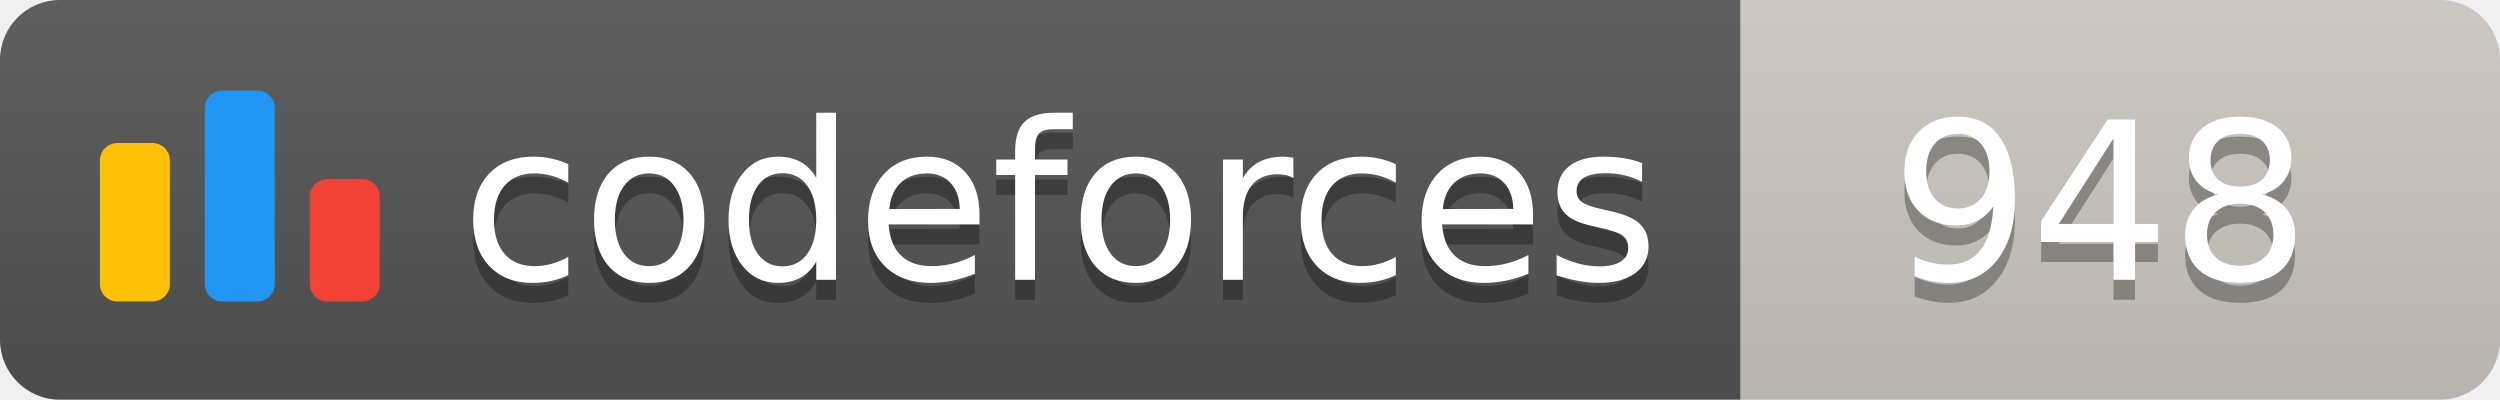
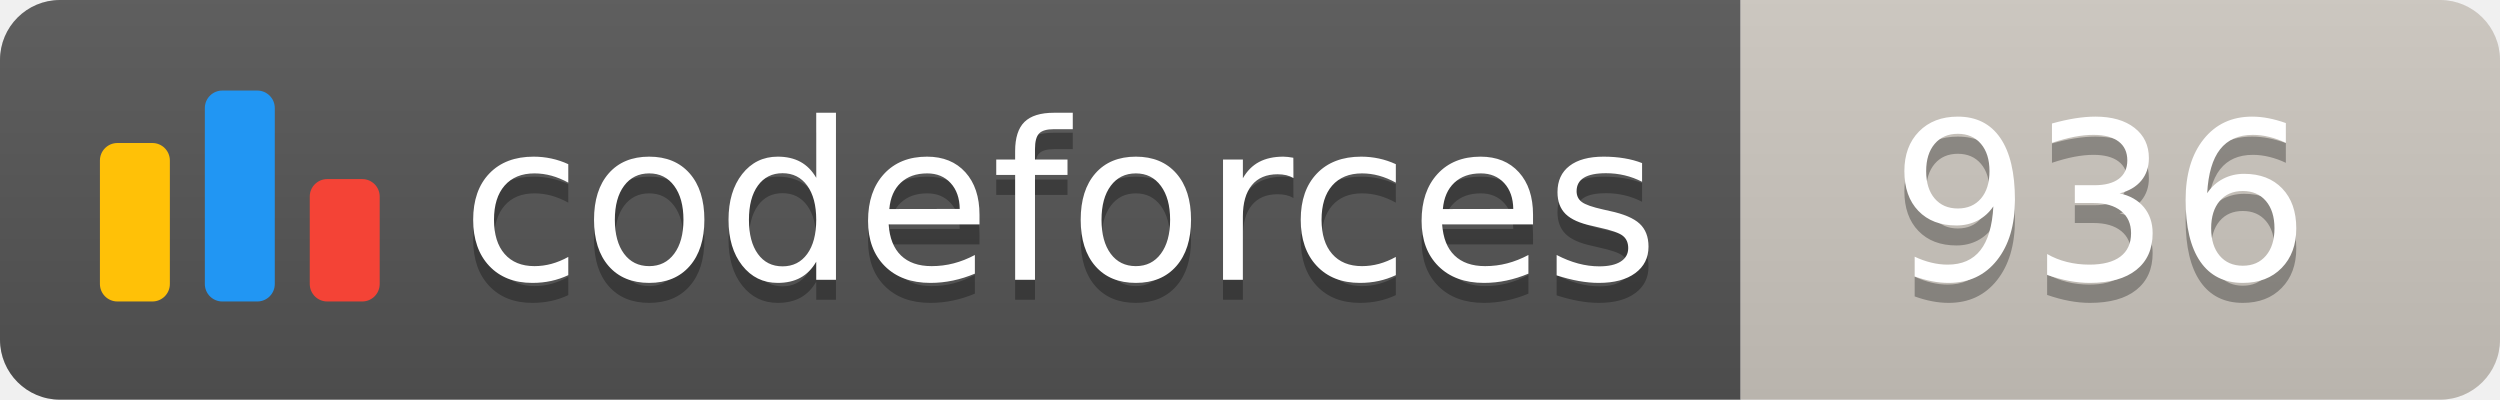
<svg xmlns="http://www.w3.org/2000/svg" width="125.1" height="20">
  <linearGradient id="smooth" x2="0" y2="100%">
    <stop offset="0" stop-color="#bbb" stop-opacity=".1" />
    <stop offset="1" stop-opacity=".1" />
  </linearGradient>
  <clipPath id="round">
    <rect width="125.1" height="20" rx="3" fill="#fff" />
  </clipPath>
  <g clip-path="url(#round)">
    <rect width="87.1" height="20" fill="#555" />
    <rect x="87.1" width="38.0" height="20" fill="#cec8c1" />
    <rect width="125.1" height="20" fill="url(#smooth)" />
  </g>
  <g fill="#fff" text-anchor="middle" font-family="DejaVu Sans,Verdana,Geneva,sans-serif" font-size="110">
    <svg x="5" y="3" class="logo" width="14" height="14" viewBox="0 0 32 25" fill="none">
      <rect y="6" width="8" height="18.125" rx="2" fill="#FFC107" />
      <rect x="24" y="10.125" width="8" height="14" rx="2" fill="#F44336" />
      <rect x="12" width="8" height="24.125" rx="2" fill="#2196F3" />
    </svg>
    <text x="530.5" y="150" fill="#010101" fill-opacity=".3" transform="scale(0.1)" textLength="601.0" lengthAdjust="spacing">codeforces
        </text>
    <text x="530.5" y="140" transform="scale(0.1)" textLength="601.0" lengthAdjust="spacing">codeforces</text>
-     <text x="1051.0" y="150" fill="#010101" fill-opacity=".3" transform="scale(0.1)" textLength="280.0" lengthAdjust="spacing">948
+     <text x="1051.0" y="150" fill="#010101" fill-opacity=".3" transform="scale(0.1)" textLength="280.0" lengthAdjust="spacing">936
        </text>
-     <text x="1051.0" y="140" transform="scale(0.1)" textLength="280.0" lengthAdjust="spacing">948</text>
+     <text x="1051.0" y="140" transform="scale(0.1)" textLength="280.0" lengthAdjust="spacing">936</text>
  </g>
</svg>
